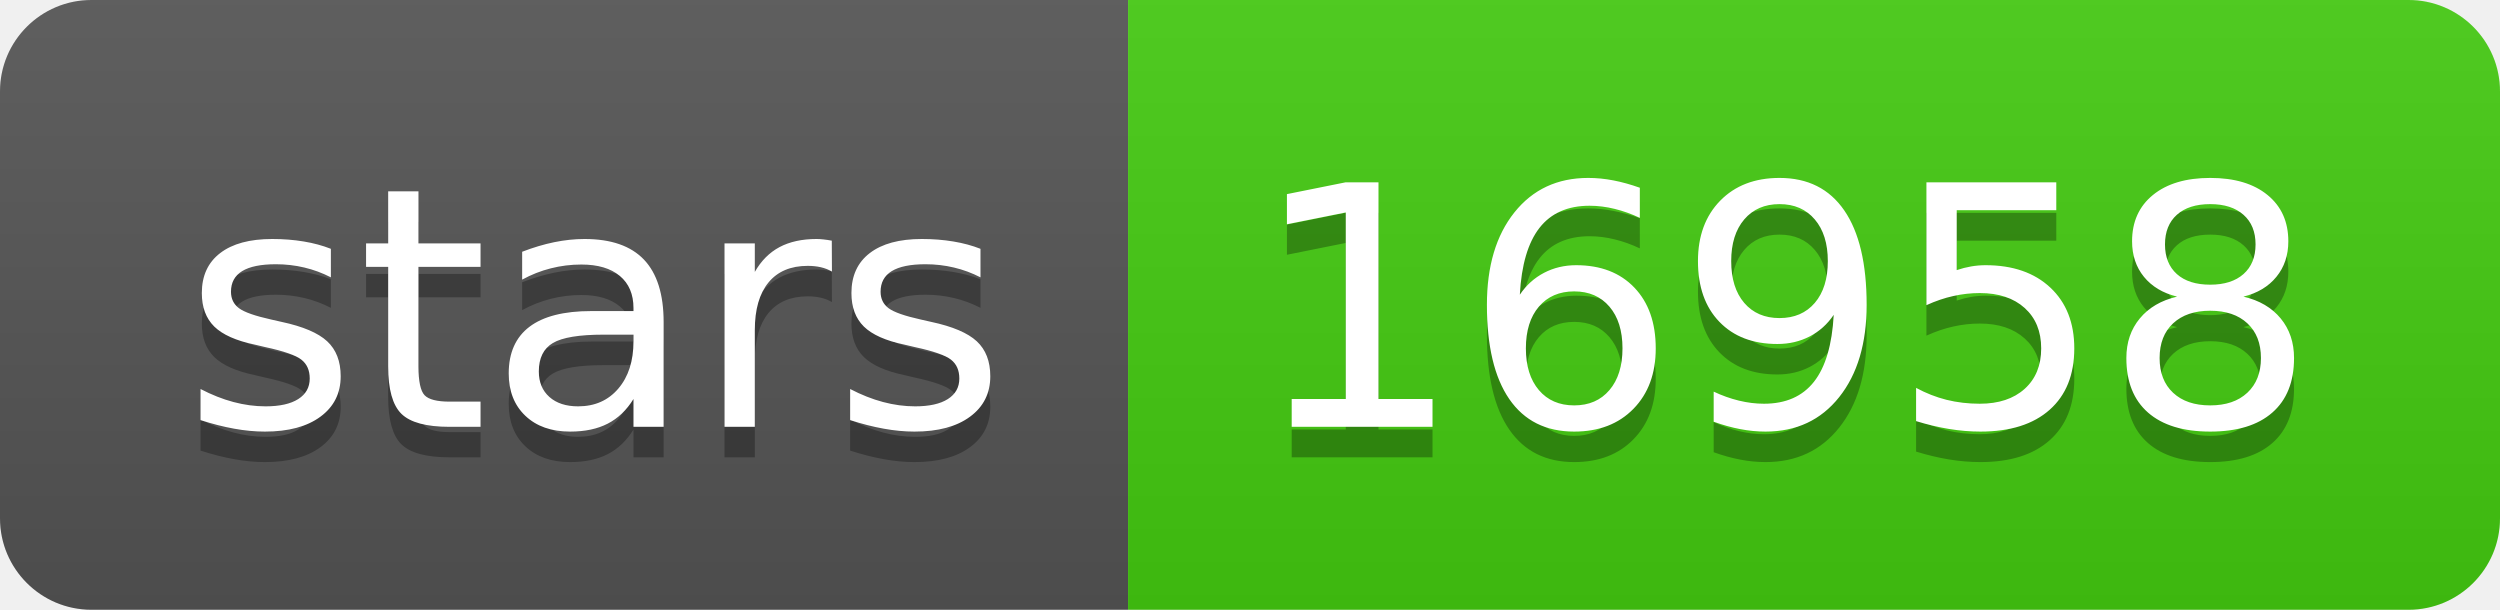
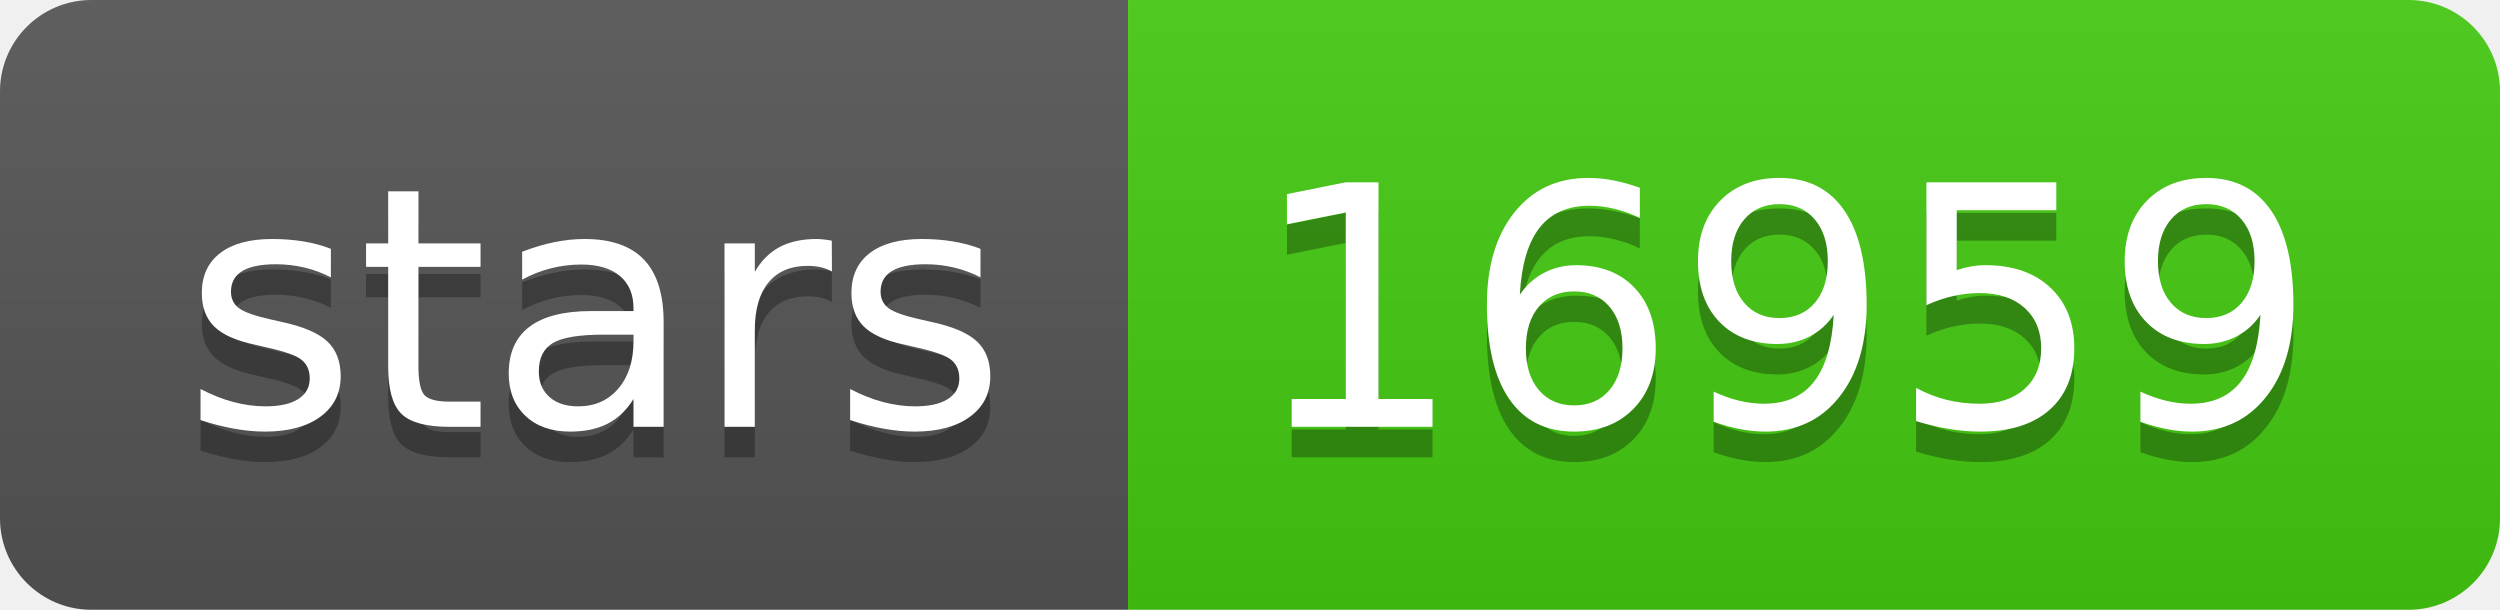
- <svg xmlns="http://www.w3.org/2000/svg" width="82" height="20" role="img" aria-label="stars: 16958">
+ <svg xmlns="http://www.w3.org/2000/svg" width="82" height="20" role="img" aria-label="stars: 16959">
  <linearGradient id="s" x2="0" y2="100%">
    <stop offset="0" stop-color="#bbb" stop-opacity=".1" />
    <stop offset="1" stop-opacity=".1" />
  </linearGradient>
  <clipPath id="r">
    <rect width="82" height="20" rx="3" fill="#fff" />
  </clipPath>
  <g clip-path="url(#r)">
    <rect width="37" height="20" fill="#555" />
    <rect x="37" width="45" height="20" fill="#4c1" />
    <rect width="82" height="20" fill="url(#s)" />
  </g>
  <g fill="#fff" text-anchor="middle" font-family="Verdana,Geneva,DejaVu Sans,sans-serif" text-rendering="geometricPrecision" font-size="110">
    <text aria-hidden="true" x="195" y="150" fill="#010101" fill-opacity=".3" transform="scale(.1)" textLength="270">stars</text>
    <text x="195" y="140" transform="scale(.1)" fill="#fff" textLength="270">stars</text>
-     <text aria-hidden="true" x="585" y="150" fill="#010101" fill-opacity=".3" transform="scale(.1)" textLength="350">16958</text>
-     <text x="585" y="140" transform="scale(.1)" fill="#fff" textLength="350">16958</text>
+     <text aria-hidden="true" x="585" y="150" fill="#010101" fill-opacity=".3" transform="scale(.1)" textLength="350">16959</text>
+     <text x="585" y="140" transform="scale(.1)" fill="#fff" textLength="350">16959</text>
  </g>
</svg>
